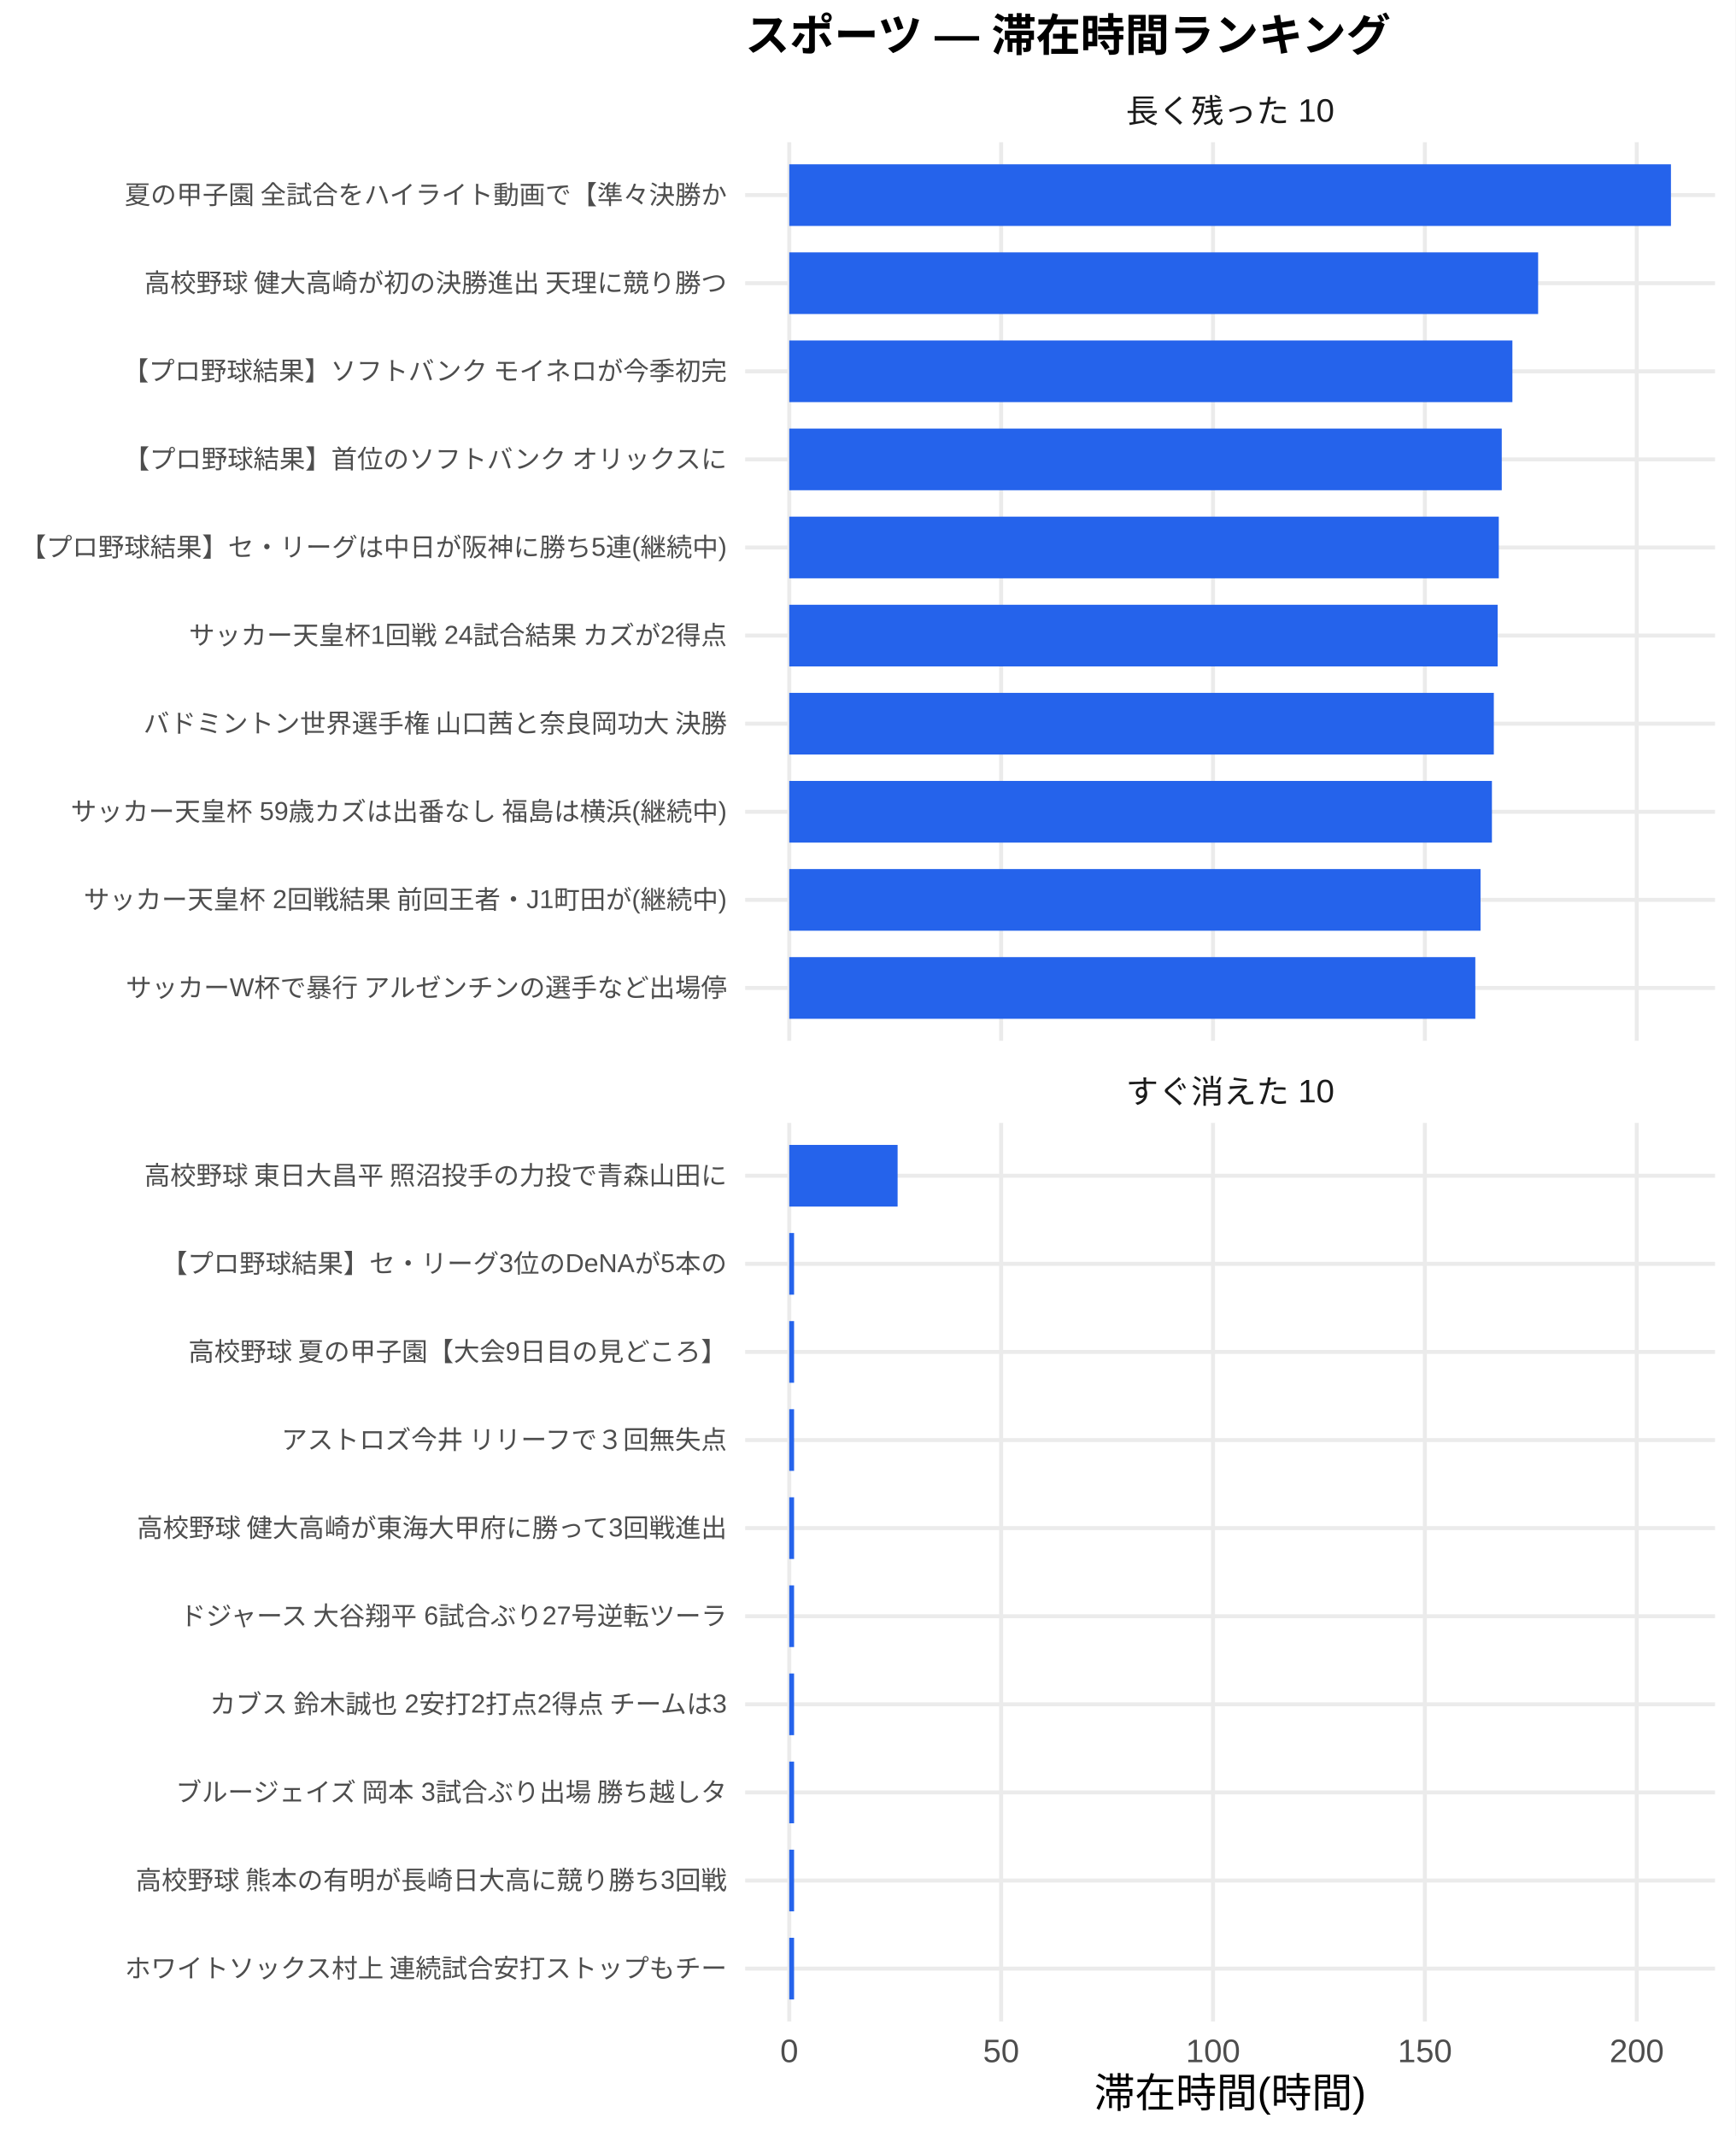
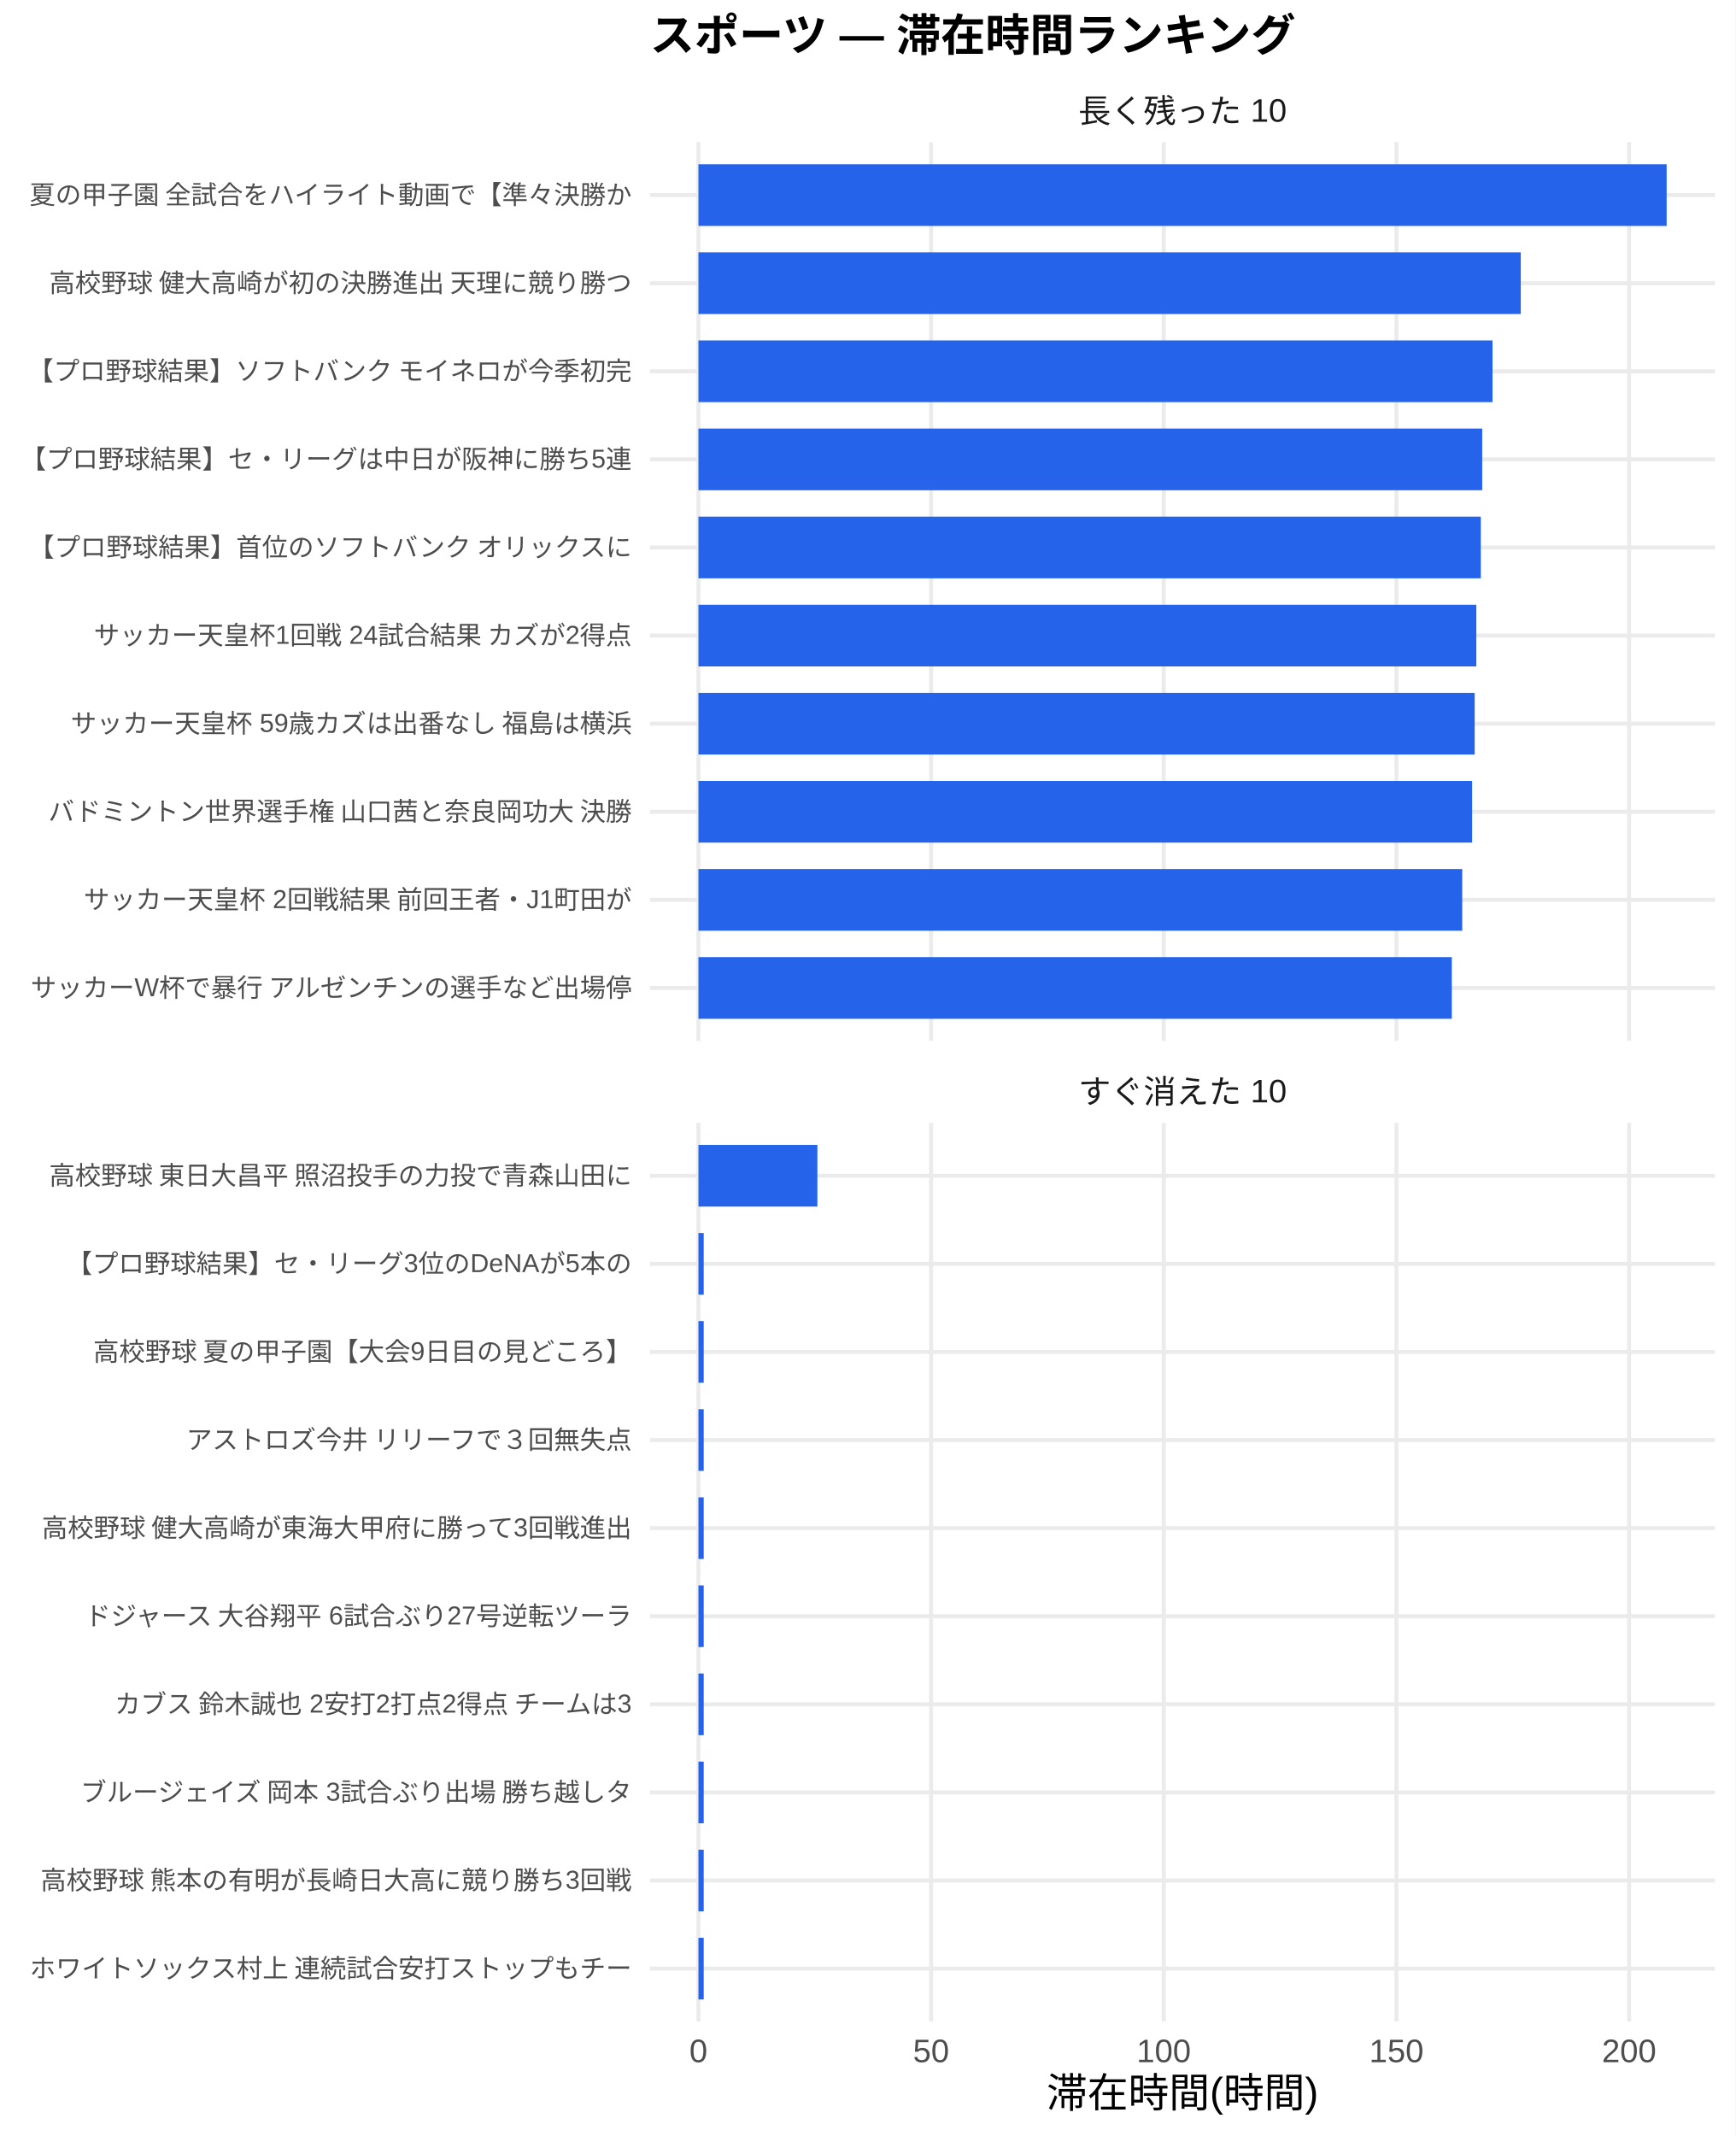
<svg xmlns="http://www.w3.org/2000/svg" width="468.00pt" height="576.00pt" viewBox="0 0 468.00 576.00">
  <g class="svglite">
    <defs>
      <style type="text/css">
    .svglite line, .svglite polyline, .svglite polygon, .svglite path, .svglite rect, .svglite circle {
      fill: none;
      stroke: #000000;
      stroke-linecap: round;
      stroke-linejoin: round;
      stroke-miterlimit: 10.00;
    }
    .svglite text {
      white-space: pre;
    }
    .svglite g.glyphgroup path {
      fill: inherit;
      stroke: none;
    }
  </style>
    </defs>
    <rect width="100%" height="100%" style="stroke: none; fill: #FFFFFF;" />
    <defs>
      <clipPath id="cpMC4wMHw0NjguMDB8MC4wMHw1NzYuMDA=">
        <rect x="0.00" y="0.00" width="468.00" height="576.00" />
      </clipPath>
    </defs>
    <g clip-path="url(#cpMC4wMHw0NjguMDB8MC4wMHw1NzYuMDA=)">
      <rect x="0.00" y="0.00" width="468.00" height="576.00" style="stroke-width: 1.07; stroke: none; fill: #FFFFFF;" />
    </g>
    <defs>
-       <clipPath id="cpMjAwLjk2fDQ2Mi41MnwzOC4zNnwyODAuNjc=">
-         <rect x="200.96" y="38.36" width="261.56" height="242.31" />
+       <clipPath id="cpMTc1LjMwfDQ2Mi41MnwzOC4zNnwyODAuNjc=">
+         <rect x="175.30" y="38.36" width="287.22" height="242.31" />
      </clipPath>
    </defs>
-     <g clip-path="url(#cpMjAwLjk2fDQ2Mi41MnwzOC4zNnwyODAuNjc=)">
-       <polyline points="200.96,266.42 462.52,266.42 " style="stroke-width: 1.07; stroke: #EBEBEB; stroke-linecap: butt;" />
-       <polyline points="200.96,242.66 462.52,242.66 " style="stroke-width: 1.07; stroke: #EBEBEB; stroke-linecap: butt;" />
-       <polyline points="200.96,218.91 462.52,218.91 " style="stroke-width: 1.07; stroke: #EBEBEB; stroke-linecap: butt;" />
-       <polyline points="200.96,195.15 462.52,195.15 " style="stroke-width: 1.07; stroke: #EBEBEB; stroke-linecap: butt;" />
-       <polyline points="200.96,171.39 462.52,171.39 " style="stroke-width: 1.07; stroke: #EBEBEB; stroke-linecap: butt;" />
-       <polyline points="200.96,147.64 462.52,147.64 " style="stroke-width: 1.07; stroke: #EBEBEB; stroke-linecap: butt;" />
-       <polyline points="200.96,123.88 462.52,123.88 " style="stroke-width: 1.07; stroke: #EBEBEB; stroke-linecap: butt;" />
-       <polyline points="200.96,100.13 462.52,100.13 " style="stroke-width: 1.07; stroke: #EBEBEB; stroke-linecap: butt;" />
-       <polyline points="200.96,76.37 462.52,76.37 " style="stroke-width: 1.07; stroke: #EBEBEB; stroke-linecap: butt;" />
-       <polyline points="200.96,52.61 462.52,52.61 " style="stroke-width: 1.07; stroke: #EBEBEB; stroke-linecap: butt;" />
-       <polyline points="212.85,280.67 212.85,38.36 " style="stroke-width: 1.07; stroke: #EBEBEB; stroke-linecap: butt;" />
-       <polyline points="269.99,280.67 269.99,38.36 " style="stroke-width: 1.07; stroke: #EBEBEB; stroke-linecap: butt;" />
-       <polyline points="327.13,280.67 327.13,38.36 " style="stroke-width: 1.07; stroke: #EBEBEB; stroke-linecap: butt;" />
-       <polyline points="384.27,280.67 384.27,38.36 " style="stroke-width: 1.07; stroke: #EBEBEB; stroke-linecap: butt;" />
-       <polyline points="441.41,280.67 441.41,38.36 " style="stroke-width: 1.07; stroke: #EBEBEB; stroke-linecap: butt;" />
-       <rect x="212.85" y="44.30" width="237.78" height="16.63" style="stroke-width: 1.07; stroke: none; stroke-linecap: butt; stroke-linejoin: miter; fill: #2563EB;" />
-       <rect x="212.85" y="68.05" width="201.96" height="16.63" style="stroke-width: 1.07; stroke: none; stroke-linecap: butt; stroke-linejoin: miter; fill: #2563EB;" />
-       <rect x="212.85" y="91.81" width="195.02" height="16.63" style="stroke-width: 1.07; stroke: none; stroke-linecap: butt; stroke-linejoin: miter; fill: #2563EB;" />
-       <rect x="212.85" y="115.57" width="192.15" height="16.63" style="stroke-width: 1.07; stroke: none; stroke-linecap: butt; stroke-linejoin: miter; fill: #2563EB;" />
-       <rect x="212.85" y="139.32" width="191.35" height="16.63" style="stroke-width: 1.07; stroke: none; stroke-linecap: butt; stroke-linejoin: miter; fill: #2563EB;" />
-       <rect x="212.85" y="163.08" width="191.04" height="16.63" style="stroke-width: 1.07; stroke: none; stroke-linecap: butt; stroke-linejoin: miter; fill: #2563EB;" />
-       <rect x="212.85" y="186.84" width="190.01" height="16.63" style="stroke-width: 1.07; stroke: none; stroke-linecap: butt; stroke-linejoin: miter; fill: #2563EB;" />
-       <rect x="212.85" y="210.59" width="189.50" height="16.63" style="stroke-width: 1.07; stroke: none; stroke-linecap: butt; stroke-linejoin: miter; fill: #2563EB;" />
-       <rect x="212.85" y="234.35" width="186.43" height="16.63" style="stroke-width: 1.07; stroke: none; stroke-linecap: butt; stroke-linejoin: miter; fill: #2563EB;" />
-       <rect x="212.85" y="258.10" width="185.02" height="16.63" style="stroke-width: 1.07; stroke: none; stroke-linecap: butt; stroke-linejoin: miter; fill: #2563EB;" />
+     <g clip-path="url(#cpMTc1LjMwfDQ2Mi41MnwzOC4zNnwyODAuNjc=)">
+       <polyline points="175.30,266.42 462.52,266.42 " style="stroke-width: 1.07; stroke: #EBEBEB; stroke-linecap: butt;" />
+       <polyline points="175.30,242.66 462.52,242.66 " style="stroke-width: 1.07; stroke: #EBEBEB; stroke-linecap: butt;" />
+       <polyline points="175.30,218.91 462.52,218.91 " style="stroke-width: 1.07; stroke: #EBEBEB; stroke-linecap: butt;" />
+       <polyline points="175.30,195.15 462.52,195.15 " style="stroke-width: 1.07; stroke: #EBEBEB; stroke-linecap: butt;" />
+       <polyline points="175.30,171.39 462.52,171.39 " style="stroke-width: 1.07; stroke: #EBEBEB; stroke-linecap: butt;" />
+       <polyline points="175.30,147.64 462.52,147.64 " style="stroke-width: 1.07; stroke: #EBEBEB; stroke-linecap: butt;" />
+       <polyline points="175.30,123.88 462.52,123.88 " style="stroke-width: 1.07; stroke: #EBEBEB; stroke-linecap: butt;" />
+       <polyline points="175.30,100.13 462.52,100.13 " style="stroke-width: 1.07; stroke: #EBEBEB; stroke-linecap: butt;" />
+       <polyline points="175.30,76.37 462.52,76.37 " style="stroke-width: 1.07; stroke: #EBEBEB; stroke-linecap: butt;" />
+       <polyline points="175.30,52.61 462.52,52.61 " style="stroke-width: 1.07; stroke: #EBEBEB; stroke-linecap: butt;" />
+       <polyline points="188.36,280.67 188.36,38.36 " style="stroke-width: 1.07; stroke: #EBEBEB; stroke-linecap: butt;" />
+       <polyline points="251.10,280.67 251.10,38.36 " style="stroke-width: 1.07; stroke: #EBEBEB; stroke-linecap: butt;" />
+       <polyline points="313.85,280.67 313.85,38.36 " style="stroke-width: 1.07; stroke: #EBEBEB; stroke-linecap: butt;" />
+       <polyline points="376.60,280.67 376.60,38.36 " style="stroke-width: 1.07; stroke: #EBEBEB; stroke-linecap: butt;" />
+       <polyline points="439.34,280.67 439.34,38.36 " style="stroke-width: 1.07; stroke: #EBEBEB; stroke-linecap: butt;" />
+       <rect x="188.36" y="44.30" width="261.11" height="16.63" style="stroke-width: 1.07; stroke: none; stroke-linecap: butt; stroke-linejoin: miter; fill: #2563EB;" />
+       <rect x="188.36" y="68.05" width="221.77" height="16.63" style="stroke-width: 1.07; stroke: none; stroke-linecap: butt; stroke-linejoin: miter; fill: #2563EB;" />
+       <rect x="188.36" y="91.81" width="214.15" height="16.63" style="stroke-width: 1.07; stroke: none; stroke-linecap: butt; stroke-linejoin: miter; fill: #2563EB;" />
+       <rect x="188.36" y="115.57" width="211.37" height="16.63" style="stroke-width: 1.07; stroke: none; stroke-linecap: butt; stroke-linejoin: miter; fill: #2563EB;" />
+       <rect x="188.36" y="139.32" width="210.99" height="16.63" style="stroke-width: 1.07; stroke: none; stroke-linecap: butt; stroke-linejoin: miter; fill: #2563EB;" />
+       <rect x="188.36" y="163.08" width="209.78" height="16.63" style="stroke-width: 1.07; stroke: none; stroke-linecap: butt; stroke-linejoin: miter; fill: #2563EB;" />
+       <rect x="188.36" y="186.84" width="209.34" height="16.63" style="stroke-width: 1.07; stroke: none; stroke-linecap: butt; stroke-linejoin: miter; fill: #2563EB;" />
+       <rect x="188.36" y="210.59" width="208.65" height="16.63" style="stroke-width: 1.07; stroke: none; stroke-linecap: butt; stroke-linejoin: miter; fill: #2563EB;" />
+       <rect x="188.36" y="234.35" width="205.98" height="16.63" style="stroke-width: 1.07; stroke: none; stroke-linecap: butt; stroke-linejoin: miter; fill: #2563EB;" />
+       <rect x="188.36" y="258.10" width="203.17" height="16.63" style="stroke-width: 1.07; stroke: none; stroke-linecap: butt; stroke-linejoin: miter; fill: #2563EB;" />
    </g>
    <g clip-path="url(#cpMC4wMHw0NjguMDB8MC4wMHw1NzYuMDA=)">
</g>
    <defs>
-       <clipPath id="cpMjAwLjk2fDQ2Mi41MnwzMDIuODB8NTQ1LjEy">
-         <rect x="200.96" y="302.80" width="261.56" height="242.31" />
+       <clipPath id="cpMTc1LjMwfDQ2Mi41MnwzMDIuODB8NTQ1LjEy">
+         <rect x="175.30" y="302.80" width="287.22" height="242.31" />
      </clipPath>
    </defs>
-     <g clip-path="url(#cpMjAwLjk2fDQ2Mi41MnwzMDIuODB8NTQ1LjEy)">
-       <polyline points="200.96,530.86 462.52,530.86 " style="stroke-width: 1.07; stroke: #EBEBEB; stroke-linecap: butt;" />
-       <polyline points="200.96,507.11 462.52,507.11 " style="stroke-width: 1.07; stroke: #EBEBEB; stroke-linecap: butt;" />
-       <polyline points="200.96,483.35 462.52,483.35 " style="stroke-width: 1.07; stroke: #EBEBEB; stroke-linecap: butt;" />
-       <polyline points="200.96,459.59 462.52,459.59 " style="stroke-width: 1.07; stroke: #EBEBEB; stroke-linecap: butt;" />
-       <polyline points="200.96,435.84 462.52,435.84 " style="stroke-width: 1.07; stroke: #EBEBEB; stroke-linecap: butt;" />
-       <polyline points="200.96,412.08 462.52,412.08 " style="stroke-width: 1.07; stroke: #EBEBEB; stroke-linecap: butt;" />
-       <polyline points="200.96,388.33 462.52,388.33 " style="stroke-width: 1.07; stroke: #EBEBEB; stroke-linecap: butt;" />
-       <polyline points="200.96,364.57 462.52,364.57 " style="stroke-width: 1.07; stroke: #EBEBEB; stroke-linecap: butt;" />
-       <polyline points="200.96,340.81 462.52,340.81 " style="stroke-width: 1.07; stroke: #EBEBEB; stroke-linecap: butt;" />
-       <polyline points="200.96,317.06 462.52,317.06 " style="stroke-width: 1.07; stroke: #EBEBEB; stroke-linecap: butt;" />
-       <polyline points="212.85,545.12 212.85,302.80 " style="stroke-width: 1.07; stroke: #EBEBEB; stroke-linecap: butt;" />
-       <polyline points="269.99,545.12 269.99,302.80 " style="stroke-width: 1.07; stroke: #EBEBEB; stroke-linecap: butt;" />
-       <polyline points="327.13,545.12 327.13,302.80 " style="stroke-width: 1.07; stroke: #EBEBEB; stroke-linecap: butt;" />
-       <polyline points="384.27,545.12 384.27,302.80 " style="stroke-width: 1.07; stroke: #EBEBEB; stroke-linecap: butt;" />
-       <polyline points="441.41,545.12 441.41,302.80 " style="stroke-width: 1.07; stroke: #EBEBEB; stroke-linecap: butt;" />
-       <rect x="212.85" y="308.74" width="29.22" height="16.63" style="stroke-width: 1.07; stroke: none; stroke-linecap: butt; stroke-linejoin: miter; fill: #2563EB;" />
-       <rect x="212.85" y="332.50" width="1.30" height="16.63" style="stroke-width: 1.07; stroke: none; stroke-linecap: butt; stroke-linejoin: miter; fill: #2563EB;" />
-       <rect x="212.85" y="356.25" width="1.30" height="16.63" style="stroke-width: 1.07; stroke: none; stroke-linecap: butt; stroke-linejoin: miter; fill: #2563EB;" />
-       <rect x="212.85" y="380.01" width="1.30" height="16.63" style="stroke-width: 1.07; stroke: none; stroke-linecap: butt; stroke-linejoin: miter; fill: #2563EB;" />
-       <rect x="212.85" y="403.77" width="1.30" height="16.63" style="stroke-width: 1.07; stroke: none; stroke-linecap: butt; stroke-linejoin: miter; fill: #2563EB;" />
-       <rect x="212.85" y="427.52" width="1.30" height="16.63" style="stroke-width: 1.07; stroke: none; stroke-linecap: butt; stroke-linejoin: miter; fill: #2563EB;" />
-       <rect x="212.85" y="451.28" width="1.30" height="16.63" style="stroke-width: 1.07; stroke: none; stroke-linecap: butt; stroke-linejoin: miter; fill: #2563EB;" />
-       <rect x="212.85" y="475.04" width="1.30" height="16.63" style="stroke-width: 1.07; stroke: none; stroke-linecap: butt; stroke-linejoin: miter; fill: #2563EB;" />
-       <rect x="212.85" y="498.79" width="1.30" height="16.63" style="stroke-width: 1.07; stroke: none; stroke-linecap: butt; stroke-linejoin: miter; fill: #2563EB;" />
-       <rect x="212.85" y="522.55" width="1.30" height="16.63" style="stroke-width: 1.07; stroke: none; stroke-linecap: butt; stroke-linejoin: miter; fill: #2563EB;" />
+     <g clip-path="url(#cpMTc1LjMwfDQ2Mi41MnwzMDIuODB8NTQ1LjEy)">
+       <polyline points="175.30,530.86 462.52,530.86 " style="stroke-width: 1.07; stroke: #EBEBEB; stroke-linecap: butt;" />
+       <polyline points="175.30,507.11 462.52,507.11 " style="stroke-width: 1.07; stroke: #EBEBEB; stroke-linecap: butt;" />
+       <polyline points="175.30,483.35 462.52,483.35 " style="stroke-width: 1.07; stroke: #EBEBEB; stroke-linecap: butt;" />
+       <polyline points="175.30,459.59 462.52,459.59 " style="stroke-width: 1.07; stroke: #EBEBEB; stroke-linecap: butt;" />
+       <polyline points="175.30,435.84 462.52,435.84 " style="stroke-width: 1.07; stroke: #EBEBEB; stroke-linecap: butt;" />
+       <polyline points="175.30,412.08 462.52,412.08 " style="stroke-width: 1.07; stroke: #EBEBEB; stroke-linecap: butt;" />
+       <polyline points="175.30,388.33 462.52,388.33 " style="stroke-width: 1.07; stroke: #EBEBEB; stroke-linecap: butt;" />
+       <polyline points="175.30,364.57 462.52,364.57 " style="stroke-width: 1.07; stroke: #EBEBEB; stroke-linecap: butt;" />
+       <polyline points="175.30,340.81 462.52,340.81 " style="stroke-width: 1.07; stroke: #EBEBEB; stroke-linecap: butt;" />
+       <polyline points="175.30,317.06 462.52,317.06 " style="stroke-width: 1.07; stroke: #EBEBEB; stroke-linecap: butt;" />
+       <polyline points="188.36,545.12 188.36,302.80 " style="stroke-width: 1.07; stroke: #EBEBEB; stroke-linecap: butt;" />
+       <polyline points="251.10,545.12 251.10,302.80 " style="stroke-width: 1.07; stroke: #EBEBEB; stroke-linecap: butt;" />
+       <polyline points="313.85,545.12 313.85,302.80 " style="stroke-width: 1.07; stroke: #EBEBEB; stroke-linecap: butt;" />
+       <polyline points="376.60,545.12 376.60,302.80 " style="stroke-width: 1.07; stroke: #EBEBEB; stroke-linecap: butt;" />
+       <polyline points="439.34,545.12 439.34,302.80 " style="stroke-width: 1.07; stroke: #EBEBEB; stroke-linecap: butt;" />
+       <rect x="188.36" y="308.74" width="32.08" height="16.63" style="stroke-width: 1.07; stroke: none; stroke-linecap: butt; stroke-linejoin: miter; fill: #2563EB;" />
+       <rect x="188.36" y="332.50" width="1.42" height="16.63" style="stroke-width: 1.07; stroke: none; stroke-linecap: butt; stroke-linejoin: miter; fill: #2563EB;" />
+       <rect x="188.36" y="356.25" width="1.42" height="16.63" style="stroke-width: 1.07; stroke: none; stroke-linecap: butt; stroke-linejoin: miter; fill: #2563EB;" />
+       <rect x="188.36" y="380.01" width="1.42" height="16.63" style="stroke-width: 1.07; stroke: none; stroke-linecap: butt; stroke-linejoin: miter; fill: #2563EB;" />
+       <rect x="188.36" y="403.77" width="1.42" height="16.63" style="stroke-width: 1.07; stroke: none; stroke-linecap: butt; stroke-linejoin: miter; fill: #2563EB;" />
+       <rect x="188.36" y="427.52" width="1.42" height="16.63" style="stroke-width: 1.07; stroke: none; stroke-linecap: butt; stroke-linejoin: miter; fill: #2563EB;" />
+       <rect x="188.36" y="451.28" width="1.42" height="16.63" style="stroke-width: 1.07; stroke: none; stroke-linecap: butt; stroke-linejoin: miter; fill: #2563EB;" />
+       <rect x="188.36" y="475.04" width="1.42" height="16.63" style="stroke-width: 1.07; stroke: none; stroke-linecap: butt; stroke-linejoin: miter; fill: #2563EB;" />
+       <rect x="188.36" y="498.79" width="1.42" height="16.63" style="stroke-width: 1.07; stroke: none; stroke-linecap: butt; stroke-linejoin: miter; fill: #2563EB;" />
+       <rect x="188.36" y="522.55" width="1.42" height="16.63" style="stroke-width: 1.07; stroke: none; stroke-linecap: butt; stroke-linejoin: miter; fill: #2563EB;" />
    </g>
    <g clip-path="url(#cpMC4wMHw0NjguMDB8MC4wMHw1NzYuMDA=)">
</g>
    <defs>
-       <clipPath id="cpMjAwLjk2fDQ2Mi41MnwyODYuMTV8MzAyLjgw">
-         <rect x="200.96" y="286.15" width="261.56" height="16.65" />
+       <clipPath id="cpMTc1LjMwfDQ2Mi41MnwyODYuMTV8MzAyLjgw">
+         <rect x="175.30" y="286.15" width="287.22" height="16.65" />
      </clipPath>
    </defs>
-     <g clip-path="url(#cpMjAwLjk2fDQ2Mi41MnwyODYuMTV8MzAyLjgw)">
-       <text x="331.74" y="297.50" text-anchor="middle" style="font-size: 8.80px;fill: #1A1A1A; font-family: &quot;Liberation Sans&quot;;" textLength="56.20px" lengthAdjust="spacingAndGlyphs">すぐ消えた 10</text>
+     <g clip-path="url(#cpMTc1LjMwfDQ2Mi41MnwyODYuMTV8MzAyLjgw)">
+       <text x="318.91" y="297.50" text-anchor="middle" style="font-size: 8.80px;fill: #1A1A1A; font-family: &quot;Liberation Sans&quot;;" textLength="56.20px" lengthAdjust="spacingAndGlyphs">すぐ消えた 10</text>
    </g>
    <g clip-path="url(#cpMC4wMHw0NjguMDB8MC4wMHw1NzYuMDA=)">
</g>
    <defs>
-       <clipPath id="cpMjAwLjk2fDQ2Mi41MnwyMS43MXwzOC4zNg==">
-         <rect x="200.96" y="21.71" width="261.56" height="16.65" />
+       <clipPath id="cpMTc1LjMwfDQ2Mi41MnwyMS43MXwzOC4zNg==">
+         <rect x="175.30" y="21.71" width="287.22" height="16.65" />
      </clipPath>
    </defs>
-     <g clip-path="url(#cpMjAwLjk2fDQ2Mi41MnwyMS43MXwzOC4zNg==)">
-       <text x="331.74" y="33.06" text-anchor="middle" style="font-size: 8.80px;fill: #1A1A1A; font-family: &quot;Liberation Sans&quot;;" textLength="56.20px" lengthAdjust="spacingAndGlyphs">長く残った 10</text>
+     <g clip-path="url(#cpMTc1LjMwfDQ2Mi41MnwyMS43MXwzOC4zNg==)">
+       <text x="318.91" y="33.06" text-anchor="middle" style="font-size: 8.80px;fill: #1A1A1A; font-family: &quot;Liberation Sans&quot;;" textLength="56.20px" lengthAdjust="spacingAndGlyphs">長く残った 10</text>
    </g>
    <g clip-path="url(#cpMC4wMHw0NjguMDB8MC4wMHw1NzYuMDA=)">
-       <text x="212.85" y="556.10" text-anchor="middle" style="font-size: 8.80px;fill: #4D4D4D; font-family: &quot;Liberation Sans&quot;;" textLength="4.89px" lengthAdjust="spacingAndGlyphs">0</text>
-       <text x="269.99" y="556.10" text-anchor="middle" style="font-size: 8.80px;fill: #4D4D4D; font-family: &quot;Liberation Sans&quot;;" textLength="9.78px" lengthAdjust="spacingAndGlyphs">50</text>
-       <text x="327.13" y="556.10" text-anchor="middle" style="font-size: 8.80px;fill: #4D4D4D; font-family: &quot;Liberation Sans&quot;;" textLength="14.67px" lengthAdjust="spacingAndGlyphs">100</text>
-       <text x="384.27" y="556.10" text-anchor="middle" style="font-size: 8.80px;fill: #4D4D4D; font-family: &quot;Liberation Sans&quot;;" textLength="14.67px" lengthAdjust="spacingAndGlyphs">150</text>
-       <text x="441.41" y="556.10" text-anchor="middle" style="font-size: 8.80px;fill: #4D4D4D; font-family: &quot;Liberation Sans&quot;;" textLength="14.67px" lengthAdjust="spacingAndGlyphs">200</text>
-       <text x="196.03" y="268.83" text-anchor="end" style="font-size: 7.00px;fill: #4D4D4D; font-family: &quot;Liberation Sans&quot;;" textLength="162.55px" lengthAdjust="spacingAndGlyphs">サッカーW杯で暴行 アルゼンチンの選手など出場停</text>
-       <text x="196.03" y="245.07" text-anchor="end" style="font-size: 7.00px;fill: #4D4D4D; font-family: &quot;Liberation Sans&quot;;" textLength="173.81px" lengthAdjust="spacingAndGlyphs">サッカー天皇杯 2回戦結果 前回王者・J1町田が(継続中)</text>
-       <text x="196.03" y="221.31" text-anchor="end" style="font-size: 7.00px;fill: #4D4D4D; font-family: &quot;Liberation Sans&quot;;" textLength="177.31px" lengthAdjust="spacingAndGlyphs">サッカー天皇杯 59歳カズは出番なし 福島は横浜(継続中)</text>
-       <text x="196.03" y="197.56" text-anchor="end" style="font-size: 7.00px;fill: #4D4D4D; font-family: &quot;Liberation Sans&quot;;" textLength="157.88px" lengthAdjust="spacingAndGlyphs">バドミントン世界選手権 山口茜と奈良岡功大 決勝</text>
-       <text x="196.03" y="173.80" text-anchor="end" style="font-size: 7.00px;fill: #4D4D4D; font-family: &quot;Liberation Sans&quot;;" textLength="145.44px" lengthAdjust="spacingAndGlyphs">サッカー天皇杯1回戦 24試合結果 カズが2得点</text>
-       <text x="196.03" y="150.05" text-anchor="end" style="font-size: 7.00px;fill: #4D4D4D; font-family: &quot;Liberation Sans&quot;;" textLength="190.55px" lengthAdjust="spacingAndGlyphs">【プロ野球結果】セ・リーグは中日が阪神に勝ち5連(継続中)</text>
-       <text x="196.03" y="126.29" text-anchor="end" style="font-size: 7.00px;fill: #4D4D4D; font-family: &quot;Liberation Sans&quot;;" textLength="162.94px" lengthAdjust="spacingAndGlyphs">【プロ野球結果】首位のソフトバンク オリックスに</text>
-       <text x="196.03" y="102.53" text-anchor="end" style="font-size: 7.00px;fill: #4D4D4D; font-family: &quot;Liberation Sans&quot;;" textLength="162.94px" lengthAdjust="spacingAndGlyphs">【プロ野球結果】ソフトバンク モイネロが今季初完</text>
-       <text x="196.03" y="78.78" text-anchor="end" style="font-size: 7.00px;fill: #4D4D4D; font-family: &quot;Liberation Sans&quot;;" textLength="157.88px" lengthAdjust="spacingAndGlyphs">高校野球 健大高崎が初の決勝進出 天理に競り勝つ</text>
-       <text x="196.03" y="55.02" text-anchor="end" style="font-size: 7.00px;fill: #4D4D4D; font-family: &quot;Liberation Sans&quot;;" textLength="162.94px" lengthAdjust="spacingAndGlyphs">夏の甲子園 全試合をハイライト動画で【準々決勝か</text>
-       <text x="196.03" y="533.27" text-anchor="end" style="font-size: 7.00px;fill: #4D4D4D; font-family: &quot;Liberation Sans&quot;;" textLength="162.94px" lengthAdjust="spacingAndGlyphs">ホワイトソックス村上 連続試合安打ストップもチー</text>
-       <text x="196.03" y="509.51" text-anchor="end" style="font-size: 7.00px;fill: #4D4D4D; font-family: &quot;Liberation Sans&quot;;" textLength="159.83px" lengthAdjust="spacingAndGlyphs">高校野球 熊本の有明が長崎日大高に競り勝ち3回戦</text>
-       <text x="196.03" y="485.76" text-anchor="end" style="font-size: 7.00px;fill: #4D4D4D; font-family: &quot;Liberation Sans&quot;;" textLength="149.70px" lengthAdjust="spacingAndGlyphs">ブルージェイズ 岡本 3試合ぶり出場 勝ち越しタ</text>
-       <text x="196.03" y="462.00" text-anchor="end" style="font-size: 7.00px;fill: #4D4D4D; font-family: &quot;Liberation Sans&quot;;" textLength="140.38px" lengthAdjust="spacingAndGlyphs">カブス 鈴木誠也 2安打2打点2得点 チームは3</text>
-       <text x="196.03" y="438.25" text-anchor="end" style="font-size: 7.00px;fill: #4D4D4D; font-family: &quot;Liberation Sans&quot;;" textLength="148.55px" lengthAdjust="spacingAndGlyphs">ドジャース 大谷翔平 6試合ぶり27号逆転ツーラ</text>
-       <text x="196.03" y="414.49" text-anchor="end" style="font-size: 7.00px;fill: #4D4D4D; font-family: &quot;Liberation Sans&quot;;" textLength="159.83px" lengthAdjust="spacingAndGlyphs">高校野球 健大高崎が東海大甲府に勝って3回戦進出</text>
-       <text x="196.03" y="390.73" text-anchor="end" style="font-size: 7.00px;fill: #4D4D4D; font-family: &quot;Liberation Sans&quot;;" textLength="120.94px" lengthAdjust="spacingAndGlyphs">アストロズ今井 リリーフで３回無失点</text>
-       <text x="196.03" y="366.98" text-anchor="end" style="font-size: 7.00px;fill: #4D4D4D; font-family: &quot;Liberation Sans&quot;;" textLength="145.83px" lengthAdjust="spacingAndGlyphs">高校野球 夏の甲子園【大会9日目の見どころ】</text>
-       <text x="196.03" y="343.22" text-anchor="end" style="font-size: 7.00px;fill: #4D4D4D; font-family: &quot;Liberation Sans&quot;;" textLength="152.47px" lengthAdjust="spacingAndGlyphs">【プロ野球結果】セ・リーグ3位のDeNAが5本の</text>
-       <text x="196.03" y="319.47" text-anchor="end" style="font-size: 7.00px;fill: #4D4D4D; font-family: &quot;Liberation Sans&quot;;" textLength="157.88px" lengthAdjust="spacingAndGlyphs">高校野球 東日大昌平 照沼投手の力投で青森山田に</text>
-       <text x="331.74" y="568.24" text-anchor="middle" style="font-size: 11.00px; font-family: &quot;Liberation Sans&quot;;" textLength="73.31px" lengthAdjust="spacingAndGlyphs">滞在時間(時間)</text>
-       <text x="200.96" y="13.74" style="font-size: 12.00px; font-weight: bold; font-family: &quot;Liberation Sans&quot;;" textLength="174.66px" lengthAdjust="spacingAndGlyphs">スポーツ — 滞在時間ランキング</text>
+       <text x="188.36" y="556.10" text-anchor="middle" style="font-size: 8.80px;fill: #4D4D4D; font-family: &quot;Liberation Sans&quot;;" textLength="4.89px" lengthAdjust="spacingAndGlyphs">0</text>
+       <text x="251.10" y="556.10" text-anchor="middle" style="font-size: 8.80px;fill: #4D4D4D; font-family: &quot;Liberation Sans&quot;;" textLength="9.78px" lengthAdjust="spacingAndGlyphs">50</text>
+       <text x="313.85" y="556.10" text-anchor="middle" style="font-size: 8.80px;fill: #4D4D4D; font-family: &quot;Liberation Sans&quot;;" textLength="14.67px" lengthAdjust="spacingAndGlyphs">100</text>
+       <text x="376.60" y="556.10" text-anchor="middle" style="font-size: 8.80px;fill: #4D4D4D; font-family: &quot;Liberation Sans&quot;;" textLength="14.67px" lengthAdjust="spacingAndGlyphs">150</text>
+       <text x="439.34" y="556.10" text-anchor="middle" style="font-size: 8.80px;fill: #4D4D4D; font-family: &quot;Liberation Sans&quot;;" textLength="14.67px" lengthAdjust="spacingAndGlyphs">200</text>
+       <text x="170.37" y="268.83" text-anchor="end" style="font-size: 7.00px;fill: #4D4D4D; font-family: &quot;Liberation Sans&quot;;" textLength="162.55px" lengthAdjust="spacingAndGlyphs">サッカーW杯で暴行 アルゼンチンの選手など出場停</text>
+       <text x="170.37" y="245.07" text-anchor="end" style="font-size: 7.00px;fill: #4D4D4D; font-family: &quot;Liberation Sans&quot;;" textLength="148.16px" lengthAdjust="spacingAndGlyphs">サッカー天皇杯 2回戦結果 前回王者・J1町田が</text>
+       <text x="170.37" y="221.31" text-anchor="end" style="font-size: 7.00px;fill: #4D4D4D; font-family: &quot;Liberation Sans&quot;;" textLength="157.88px" lengthAdjust="spacingAndGlyphs">バドミントン世界選手権 山口茜と奈良岡功大 決勝</text>
+       <text x="170.37" y="197.56" text-anchor="end" style="font-size: 7.00px;fill: #4D4D4D; font-family: &quot;Liberation Sans&quot;;" textLength="151.66px" lengthAdjust="spacingAndGlyphs">サッカー天皇杯 59歳カズは出番なし 福島は横浜</text>
+       <text x="170.37" y="173.80" text-anchor="end" style="font-size: 7.00px;fill: #4D4D4D; font-family: &quot;Liberation Sans&quot;;" textLength="145.44px" lengthAdjust="spacingAndGlyphs">サッカー天皇杯1回戦 24試合結果 カズが2得点</text>
+       <text x="170.37" y="150.05" text-anchor="end" style="font-size: 7.00px;fill: #4D4D4D; font-family: &quot;Liberation Sans&quot;;" textLength="162.94px" lengthAdjust="spacingAndGlyphs">【プロ野球結果】首位のソフトバンク オリックスに</text>
+       <text x="170.37" y="126.29" text-anchor="end" style="font-size: 7.00px;fill: #4D4D4D; font-family: &quot;Liberation Sans&quot;;" textLength="164.89px" lengthAdjust="spacingAndGlyphs">【プロ野球結果】セ・リーグは中日が阪神に勝ち5連</text>
+       <text x="170.37" y="102.53" text-anchor="end" style="font-size: 7.00px;fill: #4D4D4D; font-family: &quot;Liberation Sans&quot;;" textLength="162.94px" lengthAdjust="spacingAndGlyphs">【プロ野球結果】ソフトバンク モイネロが今季初完</text>
+       <text x="170.37" y="78.78" text-anchor="end" style="font-size: 7.00px;fill: #4D4D4D; font-family: &quot;Liberation Sans&quot;;" textLength="157.88px" lengthAdjust="spacingAndGlyphs">高校野球 健大高崎が初の決勝進出 天理に競り勝つ</text>
+       <text x="170.37" y="55.02" text-anchor="end" style="font-size: 7.00px;fill: #4D4D4D; font-family: &quot;Liberation Sans&quot;;" textLength="162.94px" lengthAdjust="spacingAndGlyphs">夏の甲子園 全試合をハイライト動画で【準々決勝か</text>
+       <text x="170.37" y="533.27" text-anchor="end" style="font-size: 7.00px;fill: #4D4D4D; font-family: &quot;Liberation Sans&quot;;" textLength="162.94px" lengthAdjust="spacingAndGlyphs">ホワイトソックス村上 連続試合安打ストップもチー</text>
+       <text x="170.37" y="509.51" text-anchor="end" style="font-size: 7.00px;fill: #4D4D4D; font-family: &quot;Liberation Sans&quot;;" textLength="159.83px" lengthAdjust="spacingAndGlyphs">高校野球 熊本の有明が長崎日大高に競り勝ち3回戦</text>
+       <text x="170.37" y="485.76" text-anchor="end" style="font-size: 7.00px;fill: #4D4D4D; font-family: &quot;Liberation Sans&quot;;" textLength="149.70px" lengthAdjust="spacingAndGlyphs">ブルージェイズ 岡本 3試合ぶり出場 勝ち越しタ</text>
+       <text x="170.37" y="462.00" text-anchor="end" style="font-size: 7.00px;fill: #4D4D4D; font-family: &quot;Liberation Sans&quot;;" textLength="140.38px" lengthAdjust="spacingAndGlyphs">カブス 鈴木誠也 2安打2打点2得点 チームは3</text>
+       <text x="170.37" y="438.25" text-anchor="end" style="font-size: 7.00px;fill: #4D4D4D; font-family: &quot;Liberation Sans&quot;;" textLength="148.55px" lengthAdjust="spacingAndGlyphs">ドジャース 大谷翔平 6試合ぶり27号逆転ツーラ</text>
+       <text x="170.37" y="414.49" text-anchor="end" style="font-size: 7.00px;fill: #4D4D4D; font-family: &quot;Liberation Sans&quot;;" textLength="159.83px" lengthAdjust="spacingAndGlyphs">高校野球 健大高崎が東海大甲府に勝って3回戦進出</text>
+       <text x="170.37" y="390.73" text-anchor="end" style="font-size: 7.00px;fill: #4D4D4D; font-family: &quot;Liberation Sans&quot;;" textLength="120.94px" lengthAdjust="spacingAndGlyphs">アストロズ今井 リリーフで３回無失点</text>
+       <text x="170.37" y="366.98" text-anchor="end" style="font-size: 7.00px;fill: #4D4D4D; font-family: &quot;Liberation Sans&quot;;" textLength="145.83px" lengthAdjust="spacingAndGlyphs">高校野球 夏の甲子園【大会9日目の見どころ】</text>
+       <text x="170.37" y="343.22" text-anchor="end" style="font-size: 7.00px;fill: #4D4D4D; font-family: &quot;Liberation Sans&quot;;" textLength="152.47px" lengthAdjust="spacingAndGlyphs">【プロ野球結果】セ・リーグ3位のDeNAが5本の</text>
+       <text x="170.37" y="319.47" text-anchor="end" style="font-size: 7.00px;fill: #4D4D4D; font-family: &quot;Liberation Sans&quot;;" textLength="157.88px" lengthAdjust="spacingAndGlyphs">高校野球 東日大昌平 照沼投手の力投で青森山田に</text>
+       <text x="318.91" y="568.24" text-anchor="middle" style="font-size: 11.00px; font-family: &quot;Liberation Sans&quot;;" textLength="73.31px" lengthAdjust="spacingAndGlyphs">滞在時間(時間)</text>
+       <text x="175.30" y="13.74" style="font-size: 12.00px; font-weight: bold; font-family: &quot;Liberation Sans&quot;;" textLength="174.66px" lengthAdjust="spacingAndGlyphs">スポーツ — 滞在時間ランキング</text>
    </g>
  </g>
</svg>
